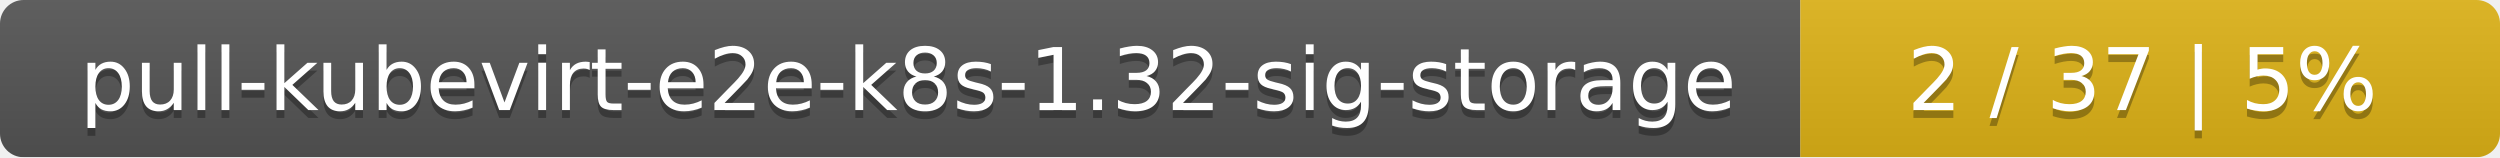
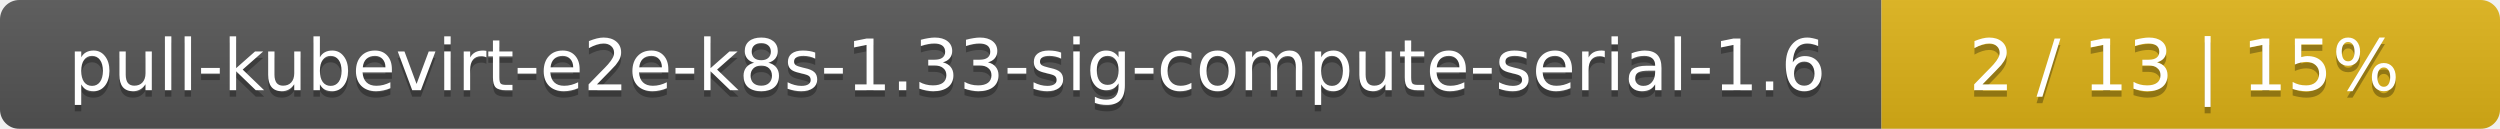
- <svg xmlns="http://www.w3.org/2000/svg" width="318" height="20">
+ <svg xmlns="http://www.w3.org/2000/svg" width="388" height="20">
  <linearGradient id="smooth" x2="0" y2="100%">
    <stop offset="0" stop-color="#bbb" stop-opacity=".1" />
    <stop offset="1" stop-opacity=".1" />
  </linearGradient>
  <mask id="round">
-     <rect width="318" height="20" rx="3" fill="#fff" />
+     <rect width="388" height="20" rx="3" fill="#fff" />
  </mask>
  <g mask="url(#round)">
-     <rect width="229" height="20" fill="#555" />
-     <rect x="229" width="89" height="20" fill="#dfb317" />
-     <rect width="318" height="20" fill="url(#smooth)" />
+     <rect width="292" height="20" fill="#555" />
+     <rect x="292" width="96" height="20" fill="#dfb317" />
+     <rect width="388" height="20" fill="url(#smooth)" />
  </g>
  <g fill="#fff" text-anchor="middle" font-family="DejaVu Sans,Verdana,Geneva,sans-serif" font-size="11">
-     <text x="115.5" y="15" fill="#010101" fill-opacity=".3">pull-kubevirt-e2e-k8s-1.32-sig-storage</text>
-     <text x="115.5" y="14">pull-kubevirt-e2e-k8s-1.32-sig-storage</text>
-     <text x="272.5" y="15" fill="#010101" fill-opacity=".3">2 / 37    |    5%</text>
-     <text x="272.5" y="14">2 / 37    |    5%</text>
+     <text x="147" y="15" fill="#010101" fill-opacity=".3">pull-kubevirt-e2e-k8s-1.33-sig-compute-serial-1.6</text>
+     <text x="147" y="14">pull-kubevirt-e2e-k8s-1.33-sig-compute-serial-1.6</text>
+     <text x="339" y="15" fill="#010101" fill-opacity=".3">2 / 13    |    15%</text>
+     <text x="339" y="14">2 / 13    |    15%</text>
  </g>
</svg>
